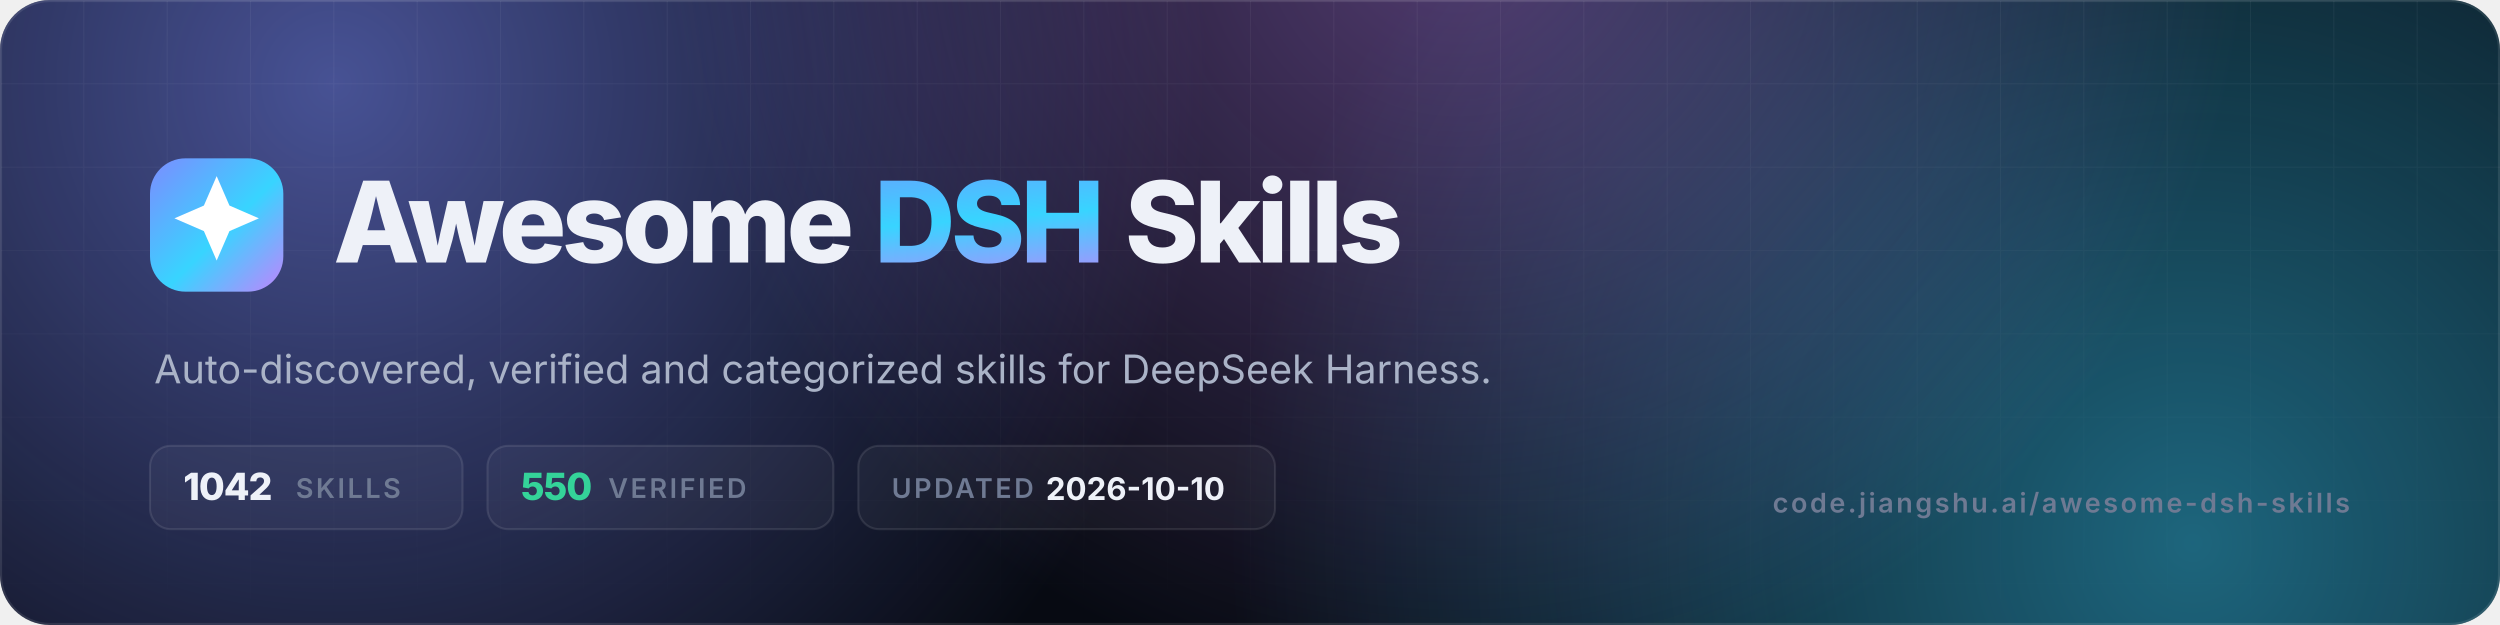
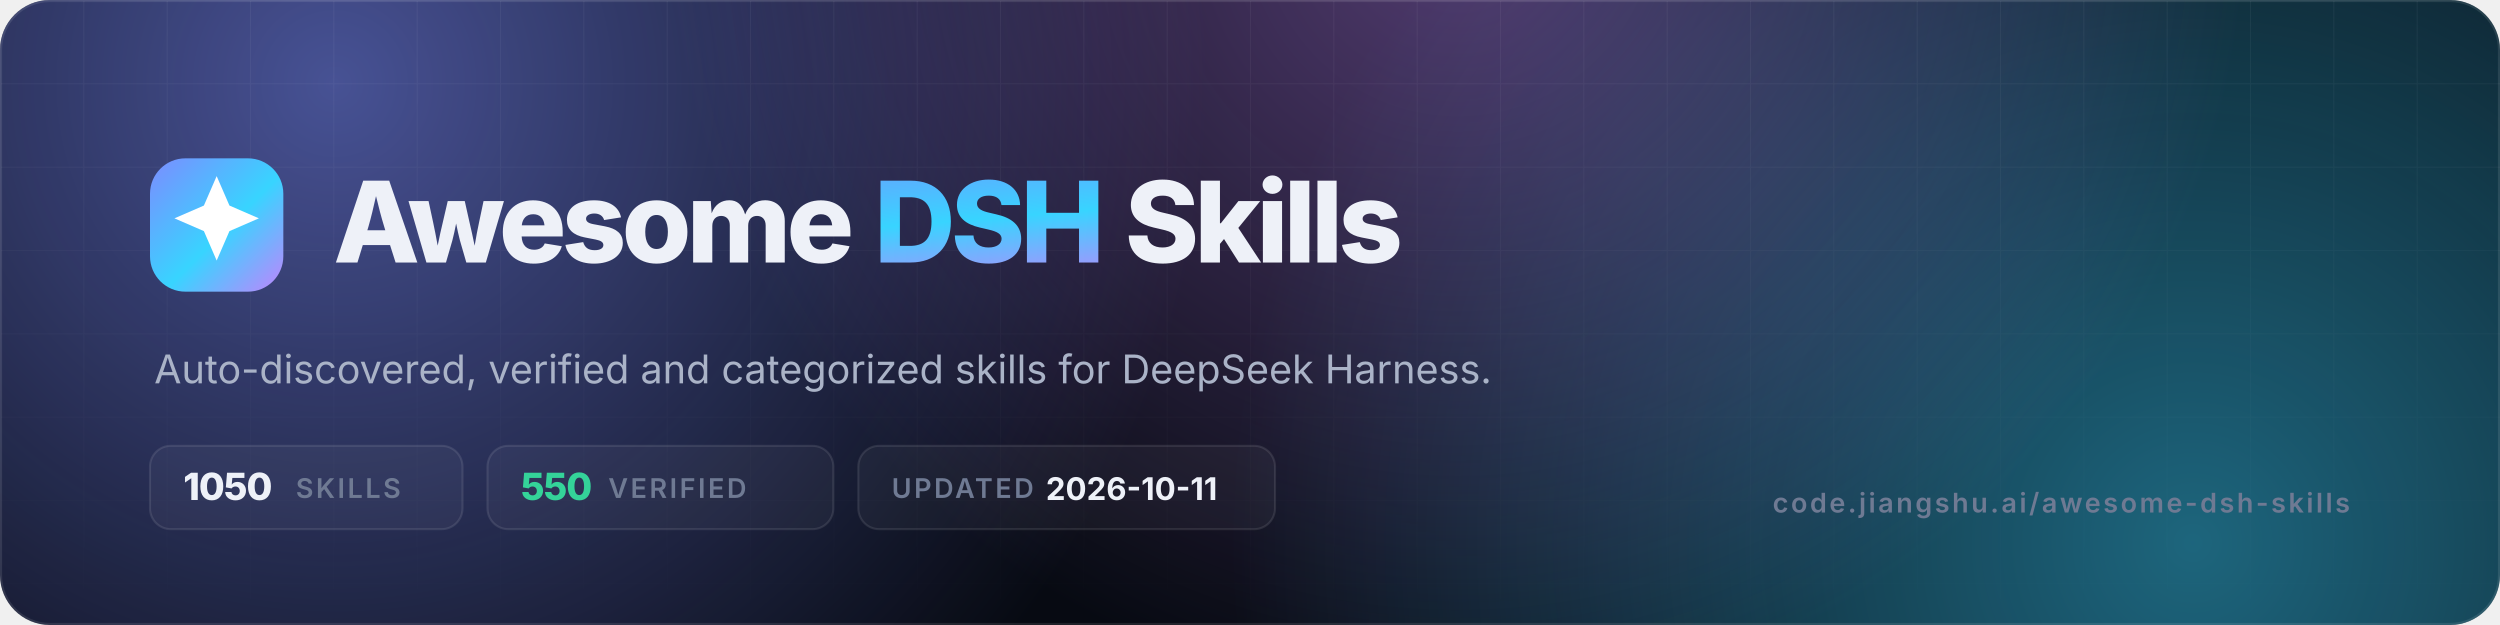
- <svg xmlns="http://www.w3.org/2000/svg" viewBox="0 0 1200 300" width="1200" height="300" role="img" aria-label="Awesome DSH Skills — 1042 skills, 550 verified">
+ <svg xmlns="http://www.w3.org/2000/svg" viewBox="0 0 1200 300" width="1200" height="300" role="img" aria-label="Awesome DSH Skills — 1050 skills, 550 verified">
  <defs>
    <linearGradient id="g" x1="0" y1="0" x2="1" y2="1">
      <stop offset="0" stop-color="#7c8cff" />
      <stop offset=".55" stop-color="#38d4ff" />
      <stop offset="1" stop-color="#c084fc" />
    </linearGradient>
    <radialGradient id="a1" cx="0" cy="0" r="1" gradientUnits="userSpaceOnUse" gradientTransform="translate(160 40) scale(420)">
      <stop offset="0" stop-color="#7c8cff" stop-opacity=".55" />
      <stop offset="1" stop-color="#7c8cff" stop-opacity="0" />
    </radialGradient>
    <radialGradient id="a2" cx="0" cy="0" r="1" gradientUnits="userSpaceOnUse" gradientTransform="translate(1050 260) scale(460)">
      <stop offset="0" stop-color="#38d4ff" stop-opacity=".45" />
      <stop offset="1" stop-color="#38d4ff" stop-opacity="0" />
    </radialGradient>
    <radialGradient id="a3" cx="0" cy="0" r="1" gradientUnits="userSpaceOnUse" gradientTransform="translate(700 -40) scale(380)">
      <stop offset="0" stop-color="#c084fc" stop-opacity=".4" />
      <stop offset="1" stop-color="#c084fc" stop-opacity="0" />
    </radialGradient>
    <pattern id="grid" width="40" height="40" patternUnits="userSpaceOnUse">
      <path d="M40 0H0V40" fill="none" stroke="#fff" stroke-opacity=".05" />
    </pattern>
    <linearGradient id="fade" x1="0" y1="0" x2="0" y2="1">
      <stop offset="0" stop-color="#fff" />
      <stop offset="1" stop-color="#fff" stop-opacity="0" />
    </linearGradient>
    <mask id="m">
      <rect width="1200" height="300" fill="url(#fade)" />
    </mask>
    <clipPath id="c">
      <rect width="1200" height="300" rx="24" />
    </clipPath>
  </defs>
  <g clip-path="url(#c)">
    <rect width="1200" height="300" fill="#070a12" />
    <rect width="1200" height="300" fill="url(#a1)" />
    <rect width="1200" height="300" fill="url(#a2)" />
    <rect width="1200" height="300" fill="url(#a3)" />
    <rect width="1200" height="300" fill="url(#grid)" mask="url(#m)" />
    <rect x=".5" y=".5" width="1199" height="299" rx="23.5" fill="none" stroke="#fff" stroke-opacity=".1" />
  </g>
  <rect x="72" y="76" width="64" height="64" rx="17" fill="url(#g)" />
  <g transform="translate(72 76) scale(2.6667)">
    <path d="M12 3.2l2.3 5.3 5.3 2.3-5.3 2.3L12 18.4l-2.3-5.3-5.3-2.3 5.3-2.3z" fill="#fff" />
  </g>
  <text x="160" y="126" font-family="Inter,-apple-system,'Segoe UI',Helvetica,Arial,sans-serif" font-size="54" font-weight="800" letter-spacing="-2.2" fill="#eef1f8">Awesome <tspan fill="url(#g)">DSH</tspan> Skills</text>
  <text x="74" y="184" font-family="Inter,-apple-system,'Segoe UI',Helvetica,Arial,sans-serif" font-size="19" fill="#aab3c7">Auto-discovered, verified and categorized skills for DeepSeek Harness.</text>
  <g font-family="Inter,-apple-system,'Segoe UI',Helvetica,Arial,sans-serif" font-size="13" font-weight="600" letter-spacing="1.2">
    <rect x="72" y="214" width="150" height="40" rx="10" fill="#fff" fill-opacity=".04" stroke="#fff" stroke-opacity=".1" />
-     <text x="88" y="240" fill="#eef1f8" font-size="18" font-weight="800" letter-spacing="-.5">1042</text>
+     <text x="88" y="240" fill="#eef1f8" font-size="18" font-weight="800" letter-spacing="-.5">1050</text>
    <text x="142" y="239" fill="#6f7a93">SKILLS</text>
    <rect x="234" y="214" width="166" height="40" rx="10" fill="#fff" fill-opacity=".04" stroke="#fff" stroke-opacity=".1" />
    <text x="250" y="240" fill="#34d399" font-size="18" font-weight="800" letter-spacing="-.5">550</text>
    <text x="292" y="239" fill="#6f7a93">VERIFIED</text>
    <rect x="412" y="214" width="200" height="40" rx="10" fill="#fff" fill-opacity=".04" stroke="#fff" stroke-opacity=".1" />
    <text x="428" y="239" fill="#6f7a93">UPDATED</text>
-     <text x="502" y="240" fill="#eef1f8" font-size="15" font-weight="700" letter-spacing="0">2026-10-10</text>
+     <text x="502" y="240" fill="#eef1f8" font-size="15" font-weight="700" letter-spacing="0">2026-10-11</text>
  </g>
  <text x="1128" y="246" text-anchor="end" font-family="Inter,-apple-system,'Segoe UI',Helvetica,Arial,sans-serif" font-size="13" font-weight="600" letter-spacing="1.2" fill="#6f7a93">code.jiangshu.ai/awesome-dsh-skills</text>
</svg>
